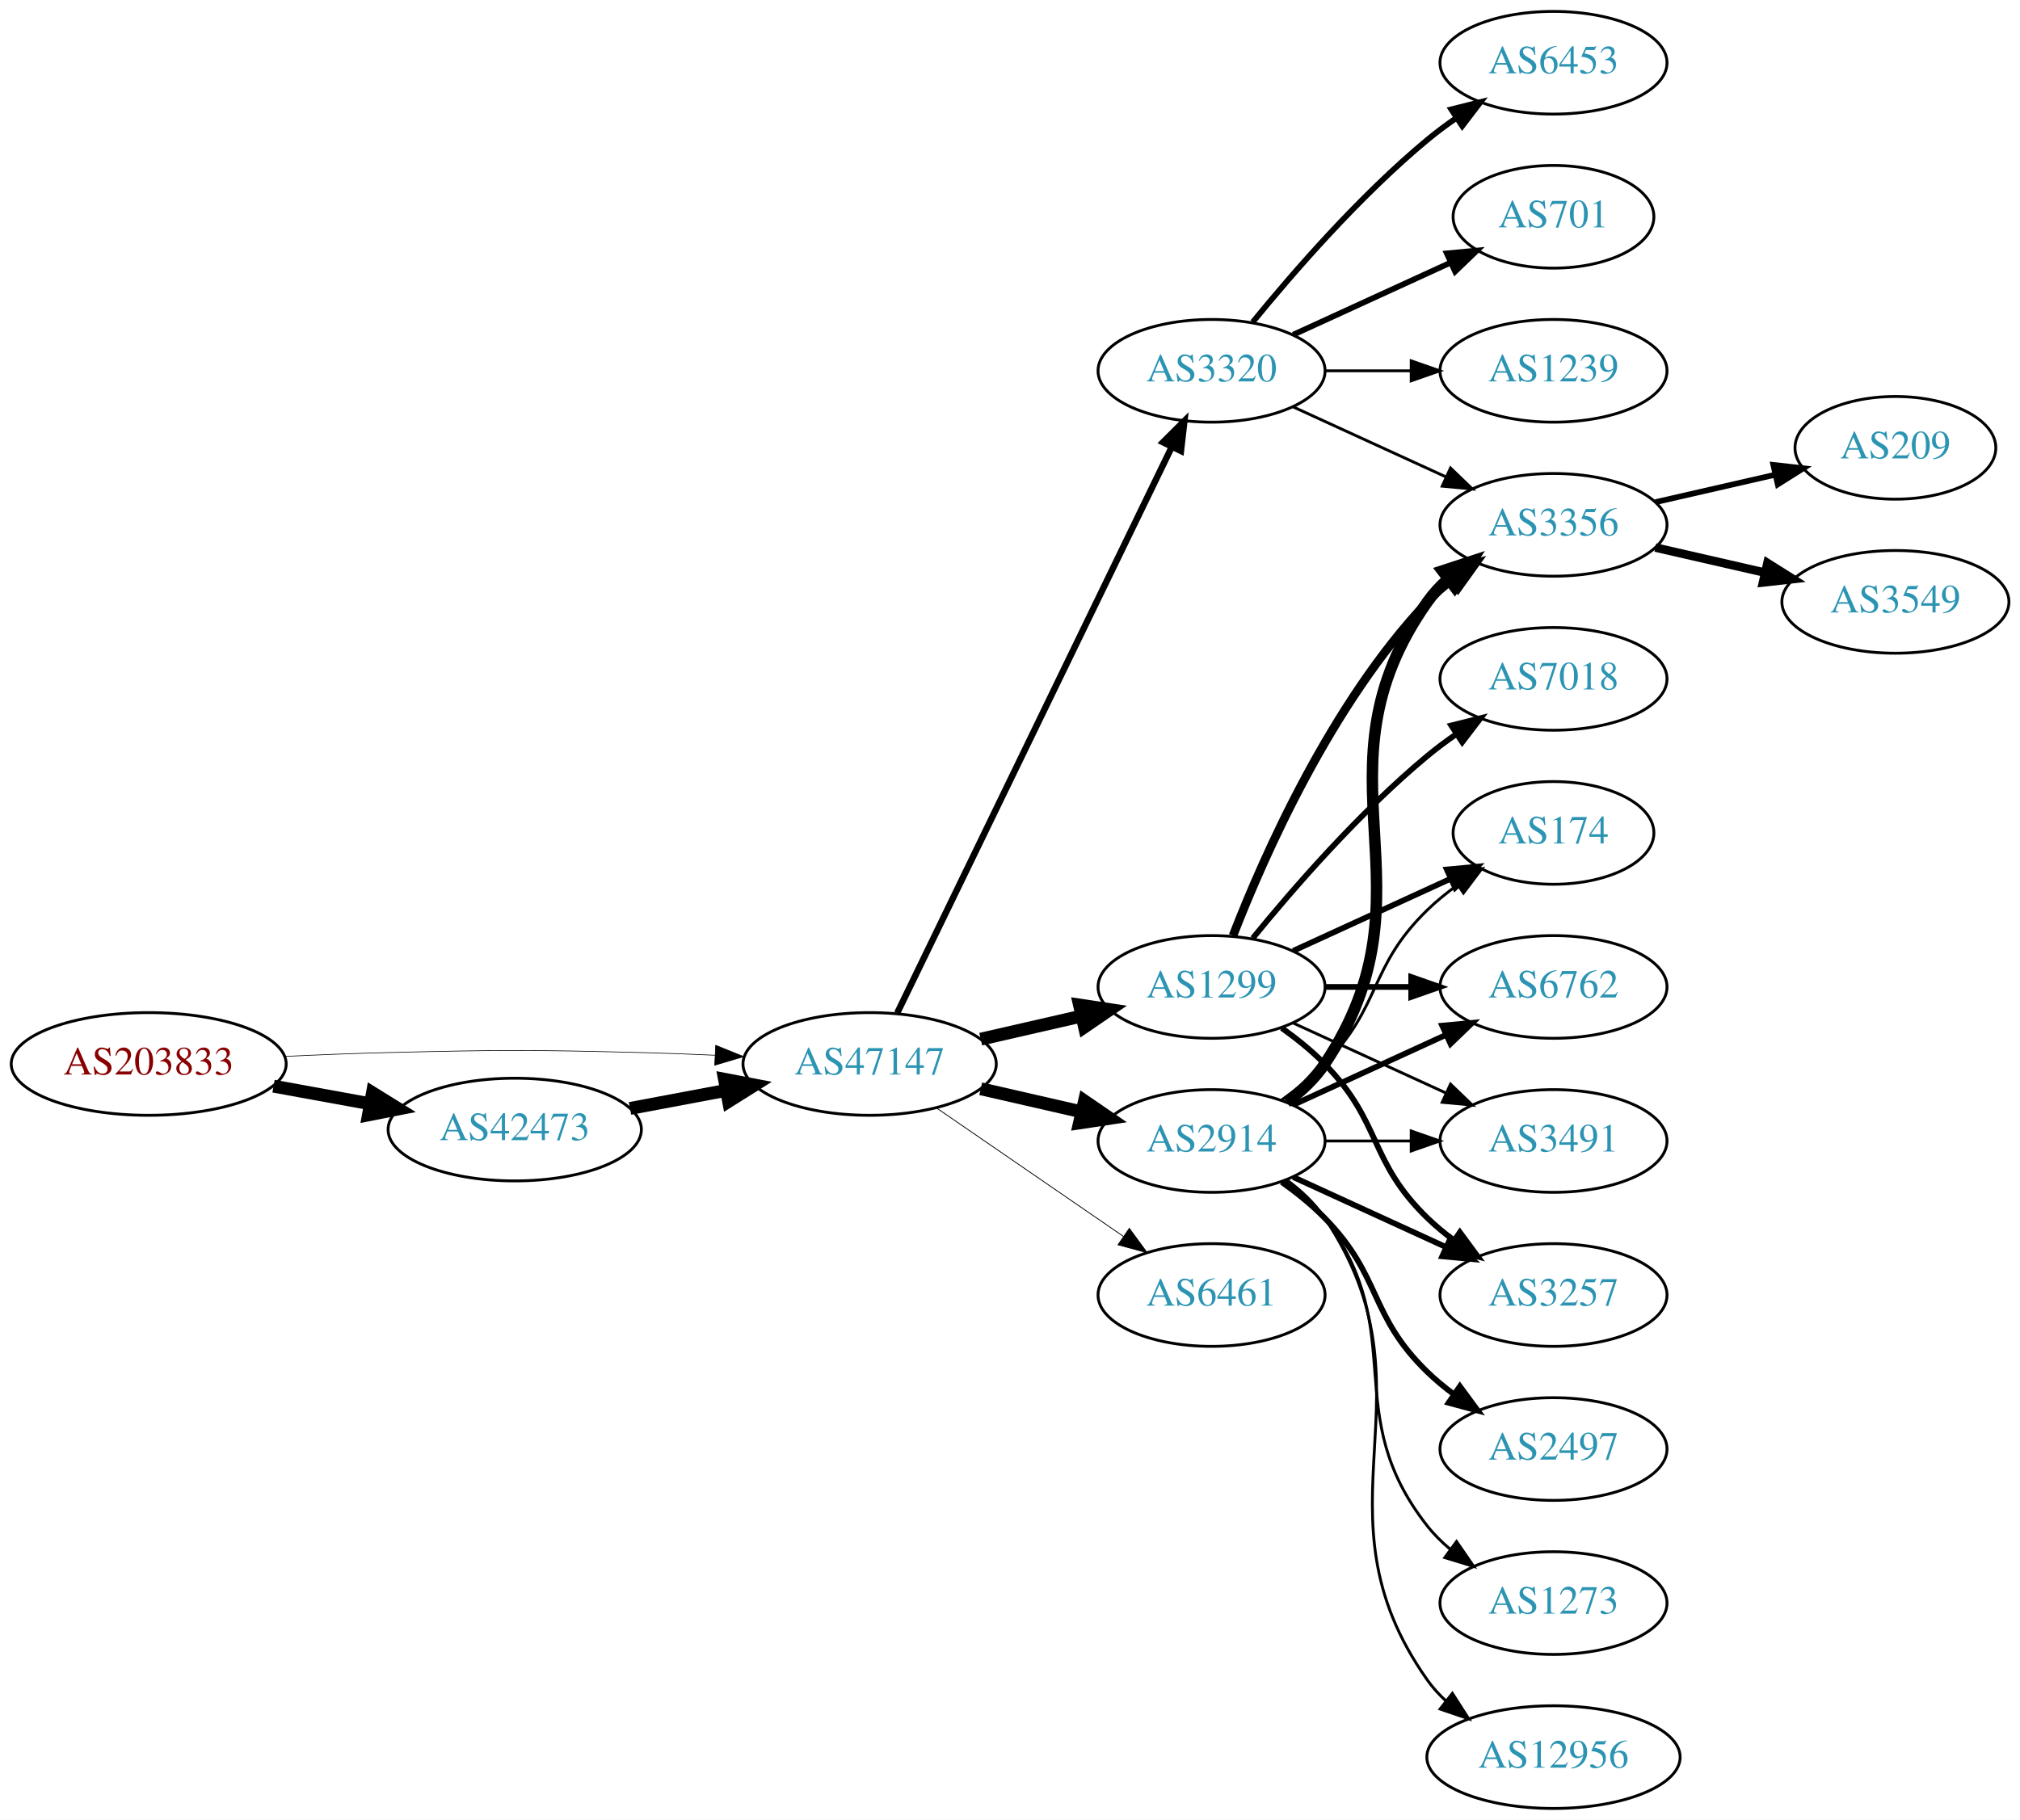
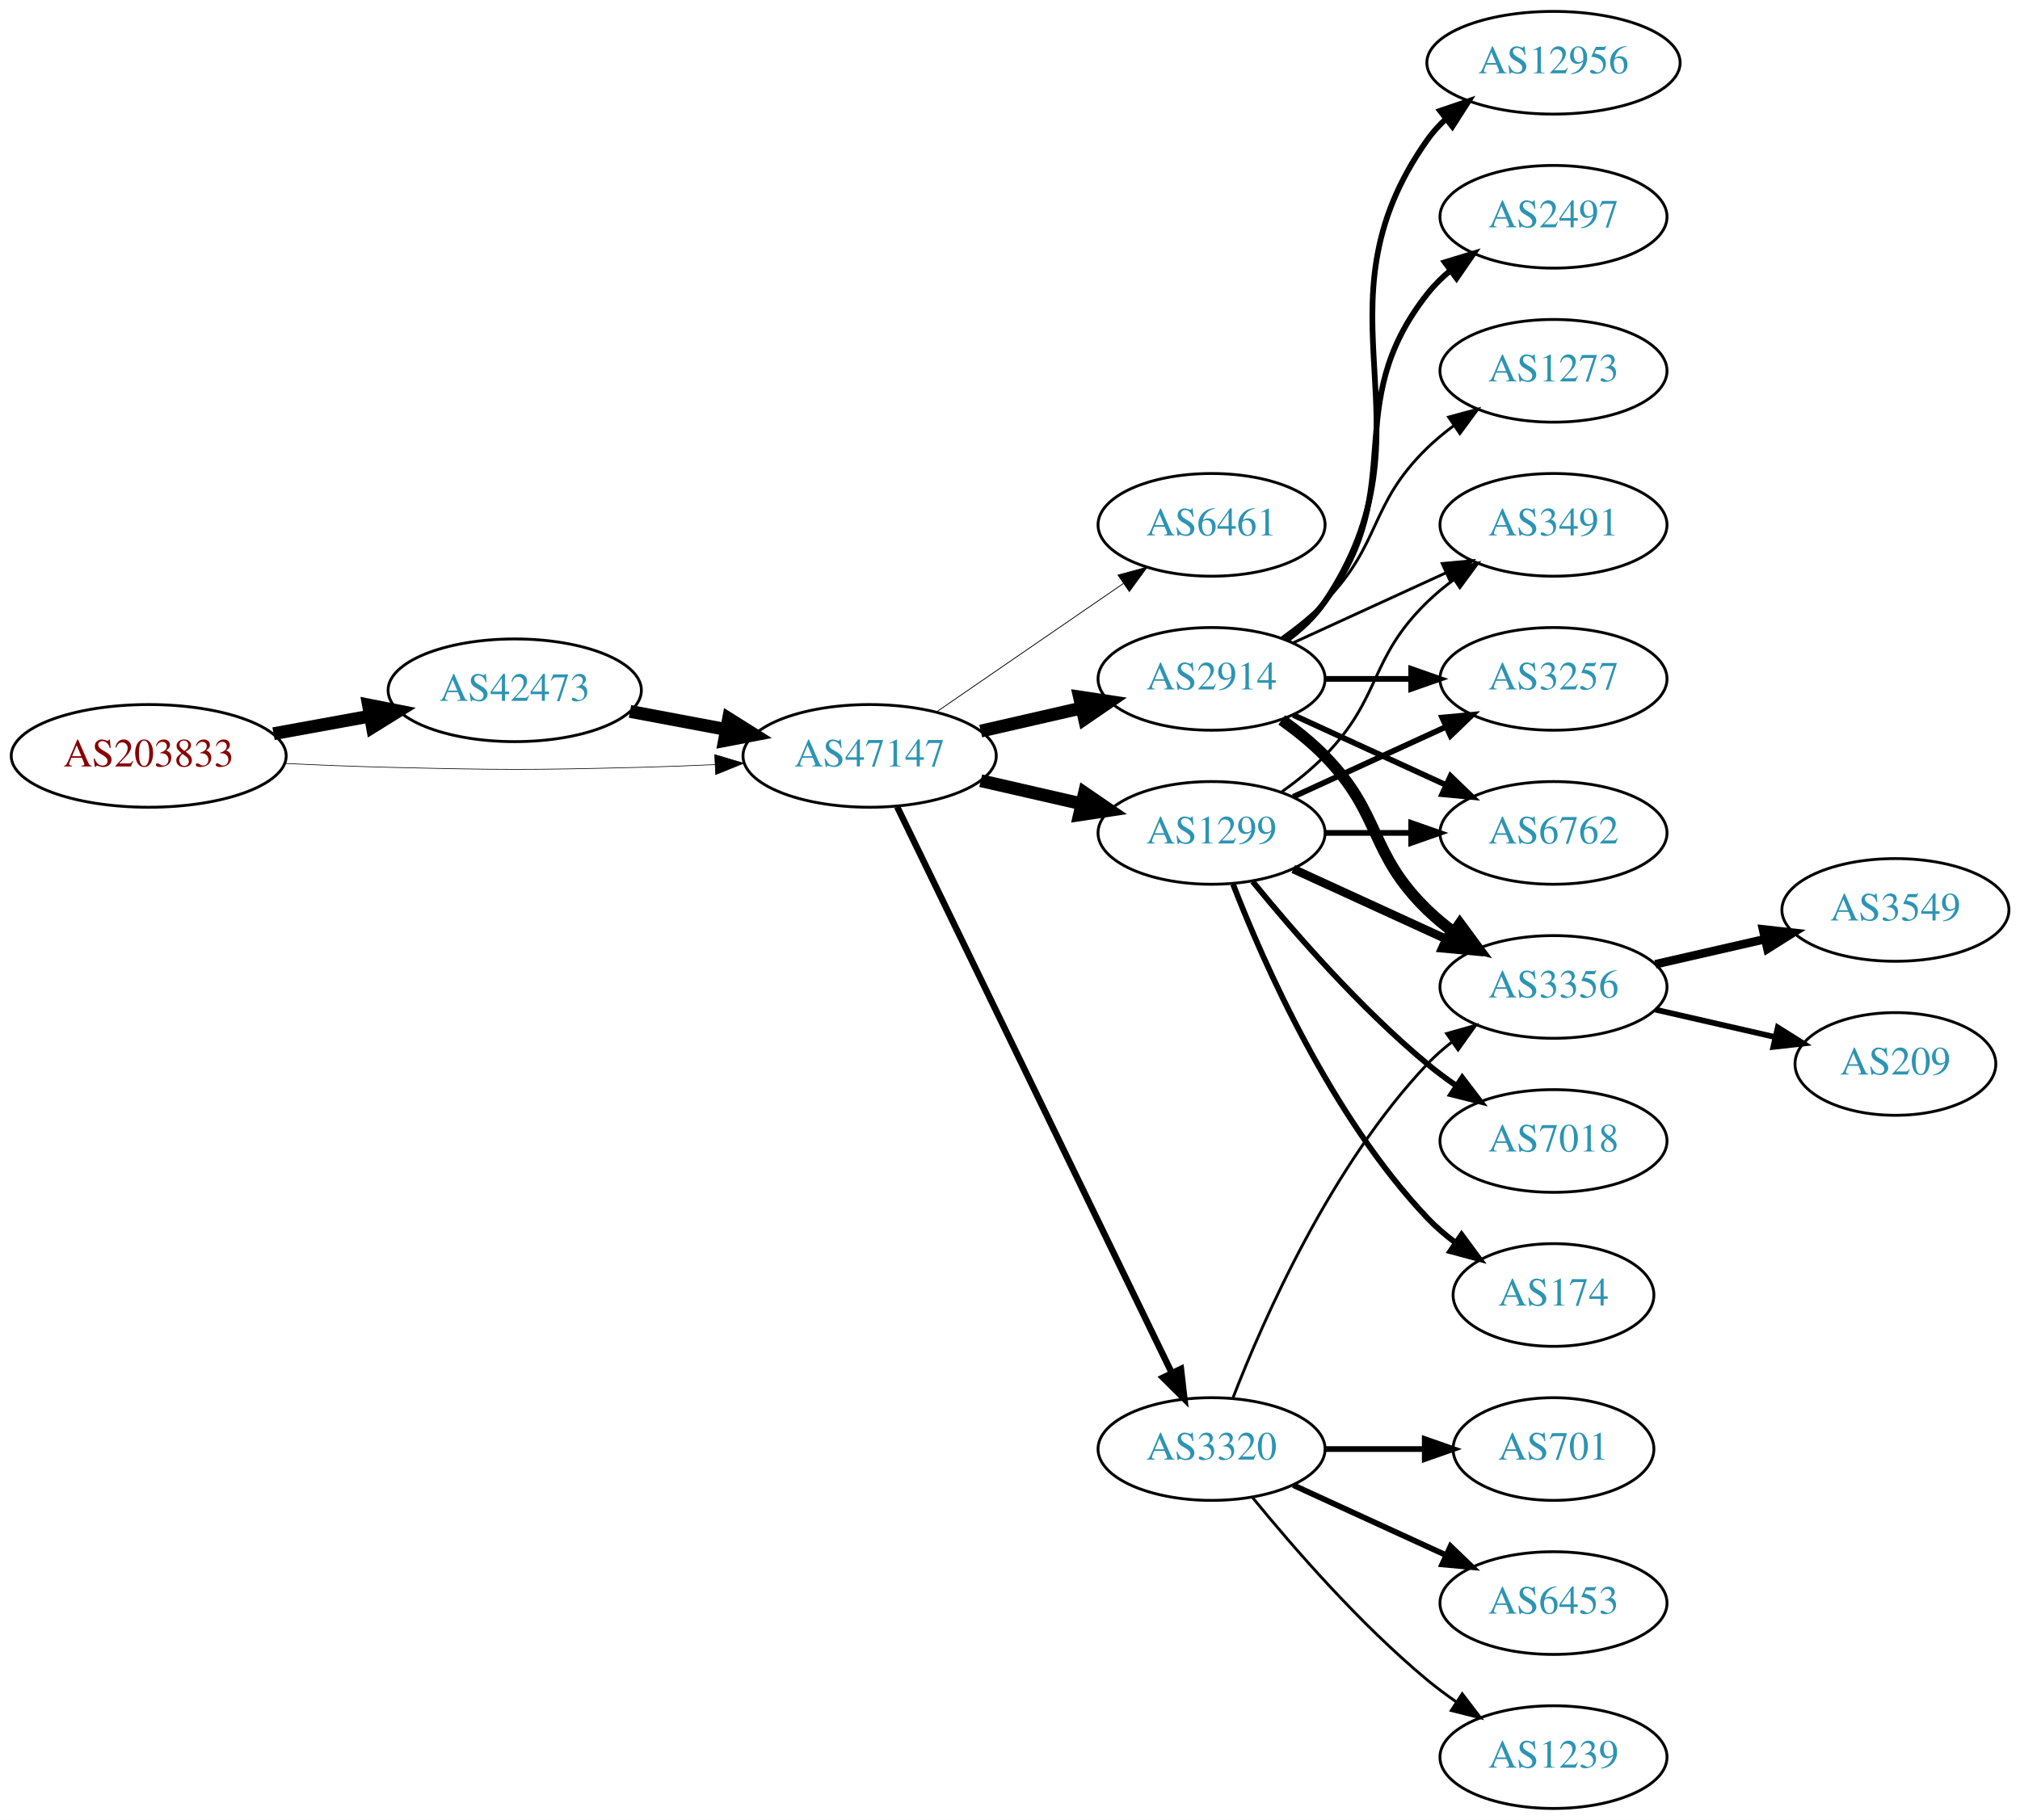
<svg xmlns="http://www.w3.org/2000/svg" xmlns:xlink="http://www.w3.org/1999/xlink" width="708pt" height="638pt" viewBox="0.00 0.00 707.95 638.00">
  <g id="graph0" class="graph" transform="scale(1 1) rotate(0) translate(4 634)">
    <polygon fill="white" stroke="none" points="-4,4 -4,-634 703.954,-634 703.954,4 -4,4" />
    <g id="node1" class="node">
      <g id="a_node1">
        <a xlink:href="/asn/203833" xlink:title="AS203833 ~ Austria [AT]">
-           <ellipse fill="#ffffff" stroke="black" cx="48.096" cy="-261" rx="48.192" ry="18" />
-           <text text-anchor="middle" x="48.096" y="-257.3" font-family="Times,serif" font-size="14.00" fill="#880000">AS203833</text>
+           <ellipse fill="#ffffff" stroke="black" cx="48.096" cy="-369" rx="48.192" ry="18" />
+           <text text-anchor="middle" x="48.096" y="-365.3" font-family="Times,serif" font-size="14.00" fill="#880000">AS203833</text>
        </a>
      </g>
    </g>
    <g id="node2" class="node">
      <g id="a_node2">
        <a xlink:href="/asn/42473" xlink:title="AS42473 ~ ANEXIA Internetdienstleistungs GmbH [AT]">
-           <ellipse fill="#ffffff" stroke="black" cx="176.388" cy="-238" rx="44.393" ry="18" />
-           <text text-anchor="middle" x="176.388" y="-234.3" font-family="Times,serif" font-size="14.00" fill="#2c94b3">AS42473</text>
+           <ellipse fill="#ffffff" stroke="black" cx="176.388" cy="-392" rx="44.393" ry="18" />
+           <text text-anchor="middle" x="176.388" y="-388.3" font-family="Times,serif" font-size="14.00" fill="#2c94b3">AS42473</text>
        </a>
      </g>
    </g>
    <g id="edge1" class="edge">
-       <path fill="none" stroke="black" stroke-width="4.5" d="M91.852,-253.213C102.7,-251.238 114.448,-249.098 125.611,-247.065" />
-       <polygon fill="black" stroke="black" stroke-width="4.5" points="126.523,-250.901 135.656,-245.236 125.112,-243.154 126.523,-250.901" />
+       <path fill="none" stroke="black" stroke-width="4.5" d="M91.852,-376.787C102.7,-378.762 114.448,-380.902 125.611,-382.935" />
+       <polygon fill="black" stroke="black" stroke-width="4.5" points="125.112,-386.846 135.656,-384.764 126.523,-379.099 125.112,-386.846" />
    </g>
    <g id="node3" class="node">
      <g id="a_node3">
        <a xlink:href="/asn/47147" xlink:title="AS47147 ~ ANEXIA Internetdienstleistungs GmbH [AT]">
-           <ellipse fill="#ffffff" stroke="black" cx="300.78" cy="-261" rx="44.393" ry="18" />
-           <text text-anchor="middle" x="300.78" y="-257.3" font-family="Times,serif" font-size="14.00" fill="#2c94b3">AS47147</text>
+           <ellipse fill="#ffffff" stroke="black" cx="300.78" cy="-369" rx="44.393" ry="18" />
+           <text text-anchor="middle" x="300.78" y="-365.3" font-family="Times,serif" font-size="14.00" fill="#2c94b3">AS47147</text>
        </a>
      </g>
    </g>
    <g id="edge2" class="edge">
-       <path fill="none" stroke="black" stroke-width="0.231" d="M96.103,-263.658C107.883,-264.215 120.496,-264.719 132.191,-265 171.466,-265.945 181.311,-265.991 220.584,-265 228.992,-264.788 237.897,-264.449 246.583,-264.056" />
-       <polygon fill="black" stroke="black" stroke-width="0.231" points="246.816,-267.549 256.637,-263.575 246.481,-260.557 246.816,-267.549" />
+       <path fill="none" stroke="black" stroke-width="0.231" d="M96.103,-366.342C107.883,-365.785 120.496,-365.281 132.191,-365 171.466,-364.055 181.311,-364.009 220.584,-365 228.992,-365.212 237.897,-365.551 246.583,-365.944" />
+       <polygon fill="black" stroke="black" stroke-width="0.231" points="246.481,-369.443 256.637,-366.425 246.816,-362.451 246.481,-369.443" />
    </g>
    <g id="edge3" class="edge">
-       <path fill="none" stroke="black" stroke-width="4.5" d="M216.787,-245.404C227.487,-247.415 239.211,-249.618 250.388,-251.718" />
-       <polygon fill="black" stroke="black" stroke-width="4.5" points="249.899,-255.633 260.454,-253.61 251.353,-247.893 249.899,-255.633" />
+       <path fill="none" stroke="black" stroke-width="4.5" d="M216.787,-384.596C227.487,-382.585 239.211,-380.382 250.388,-378.282" />
+       <polygon fill="black" stroke="black" stroke-width="4.5" points="251.353,-382.107 260.454,-376.39 249.899,-374.367 251.353,-382.107" />
    </g>
    <g id="node4" class="node">
      <g id="a_node4">
-         <a xlink:href="/asn/2914" xlink:title="AS2914 ~ NTT America, Inc. [US]">
-           <ellipse fill="#ffffff" stroke="black" cx="420.622" cy="-234" rx="39.794" ry="18" />
-           <text text-anchor="middle" x="420.622" y="-230.3" font-family="Times,serif" font-size="14.00" fill="#2c94b3">AS2914</text>
+         <a xlink:href="/asn/6461" xlink:title="AS6461 ~ Zayo Bandwidth [US]">
+           <ellipse fill="#ffffff" stroke="black" cx="420.622" cy="-450" rx="39.794" ry="18" />
+           <text text-anchor="middle" x="420.622" y="-446.3" font-family="Times,serif" font-size="14.00" fill="#2c94b3">AS6461</text>
        </a>
      </g>
    </g>
    <g id="edge4" class="edge">
-       <path fill="none" stroke="black" stroke-width="4.5" d="M339.714,-252.308C350.955,-249.733 363.368,-246.889 374.991,-244.226" />
-       <polygon fill="black" stroke="black" stroke-width="4.5" points="376.085,-248.015 384.953,-241.943 374.326,-240.339 376.085,-248.015" />
+       <path fill="none" stroke="black" stroke-width="0.281" d="M324.222,-384.426C342.804,-397.198 369.365,-415.455 389.744,-429.463" />
+       <polygon fill="black" stroke="black" stroke-width="0.281" points="387.835,-432.398 398.058,-435.178 391.8,-426.629 387.835,-432.398" />
    </g>
    <g id="node5" class="node">
      <g id="a_node5">
-         <a xlink:href="/asn/3320" xlink:title="AS3320 ~ DTAG [DE]">
-           <ellipse fill="#ffffff" stroke="black" cx="420.622" cy="-504" rx="39.794" ry="18" />
-           <text text-anchor="middle" x="420.622" y="-500.3" font-family="Times,serif" font-size="14.00" fill="#2c94b3">AS3320</text>
+         <a xlink:href="/asn/2914" xlink:title="AS2914 ~ NTT America, Inc. [US]">
+           <ellipse fill="#ffffff" stroke="black" cx="420.622" cy="-396" rx="39.794" ry="18" />
+           <text text-anchor="middle" x="420.622" y="-392.3" font-family="Times,serif" font-size="14.00" fill="#2c94b3">AS2914</text>
        </a>
      </g>
    </g>
    <g id="edge5" class="edge">
-       <path fill="none" stroke="black" stroke-width="2.25" d="M310.445,-278.868C330.925,-321.101 382.413,-427.272 406.639,-477.227" />
-       <polygon fill="black" stroke="black" stroke-width="2.25" points="403.59,-478.963 411.103,-486.433 409.889,-475.908 403.59,-478.963" />
+       <path fill="none" stroke="black" stroke-width="4.5" d="M339.714,-377.692C350.955,-380.267 363.368,-383.111 374.991,-385.774" />
+       <polygon fill="black" stroke="black" stroke-width="4.5" points="374.326,-389.661 384.953,-388.057 376.085,-381.985 374.326,-389.661" />
    </g>
    <g id="node6" class="node">
      <g id="a_node6">
-         <a xlink:href="/asn/6461" xlink:title="AS6461 ~ Zayo Bandwidth [US]">
-           <ellipse fill="#ffffff" stroke="black" cx="420.622" cy="-180" rx="39.794" ry="18" />
-           <text text-anchor="middle" x="420.622" y="-176.3" font-family="Times,serif" font-size="14.00" fill="#2c94b3">AS6461</text>
+         <a xlink:href="/asn/3320" xlink:title="AS3320 ~ DTAG [DE]">
+           <ellipse fill="#ffffff" stroke="black" cx="420.622" cy="-126" rx="39.794" ry="18" />
+           <text text-anchor="middle" x="420.622" y="-122.3" font-family="Times,serif" font-size="14.00" fill="#2c94b3">AS3320</text>
        </a>
      </g>
    </g>
    <g id="edge6" class="edge">
-       <path fill="none" stroke="black" stroke-width="0.281" d="M324.222,-245.574C342.804,-232.802 369.365,-214.545 389.744,-200.537" />
-       <polygon fill="black" stroke="black" stroke-width="0.281" points="391.8,-203.371 398.058,-194.822 387.835,-197.602 391.8,-203.371" />
+       <path fill="none" stroke="black" stroke-width="2.25" d="M310.445,-351.132C330.925,-308.899 382.413,-202.728 406.639,-152.773" />
+       <polygon fill="black" stroke="black" stroke-width="2.25" points="409.889,-154.092 411.103,-143.567 403.59,-151.037 409.889,-154.092" />
    </g>
    <g id="node7" class="node">
      <g id="a_node7">
        <a xlink:href="/asn/1299" xlink:title="AS1299 ~ Telia Carrier [EU]">
-           <ellipse fill="#ffffff" stroke="black" cx="420.622" cy="-288" rx="39.794" ry="18" />
-           <text text-anchor="middle" x="420.622" y="-284.3" font-family="Times,serif" font-size="14.00" fill="#2c94b3">AS1299</text>
+           <ellipse fill="#ffffff" stroke="black" cx="420.622" cy="-342" rx="39.794" ry="18" />
+           <text text-anchor="middle" x="420.622" y="-338.3" font-family="Times,serif" font-size="14.00" fill="#2c94b3">AS1299</text>
        </a>
      </g>
    </g>
    <g id="edge7" class="edge">
-       <path fill="none" stroke="black" stroke-width="4.5" d="M339.714,-269.692C350.955,-272.267 363.368,-275.111 374.991,-277.774" />
-       <polygon fill="black" stroke="black" stroke-width="4.5" points="374.326,-281.661 384.953,-280.057 376.085,-273.985 374.326,-281.661" />
+       <path fill="none" stroke="black" stroke-width="4.5" d="M339.714,-360.308C350.955,-357.733 363.368,-354.889 374.991,-352.226" />
+       <polygon fill="black" stroke="black" stroke-width="4.5" points="376.085,-356.015 384.953,-349.943 374.326,-348.339 376.085,-356.015" />
+     </g>
+     <g id="node8" class="node">
+       <g id="a_node8">
+         <a xlink:href="/asn/3356" xlink:title="AS3356 ~ Level 3 Parent, LLC [US]">
+           <ellipse fill="#ffffff" stroke="black" cx="540.465" cy="-288" rx="39.794" ry="18" />
+           <text text-anchor="middle" x="540.465" y="-284.3" font-family="Times,serif" font-size="14.00" fill="#2c94b3">AS3356</text>
+         </a>
+       </g>
+     </g>
+     <g id="edge8" class="edge">
+       <path fill="none" stroke="black" stroke-width="4" d="M445.216,-381.611C450.472,-377.852 455.804,-373.563 460.269,-369 480.441,-348.383 475.575,-335.094 496.269,-315 499.114,-312.237 502.288,-309.614 505.588,-307.166" />
+       <polygon fill="black" stroke="black" stroke-width="4" points="507.653,-309.994 513.936,-301.462 503.704,-304.214 507.653,-309.994" />
+     </g>
+     <g id="node9" class="node">
+       <g id="a_node9">
+         <a xlink:href="/asn/3491" xlink:title="AS3491 ~ PCCW Global, Inc. [US]">
+           <ellipse fill="#ffffff" stroke="black" cx="540.465" cy="-450" rx="39.794" ry="18" />
+           <text text-anchor="middle" x="540.465" y="-446.3" font-family="Times,serif" font-size="14.00" fill="#2c94b3">AS3491</text>
+         </a>
+       </g>
+     </g>
+     <g id="edge9" class="edge">
+       <path fill="none" stroke="black" d="M449.251,-408.661C465.208,-415.973 485.479,-425.261 502.761,-433.181" />
+       <polygon fill="black" stroke="black" points="501.46,-436.435 512.009,-437.419 504.376,-430.071 501.46,-436.435" />
+     </g>
+     <g id="node10" class="node">
+       <g id="a_node10">
+         <a xlink:href="/asn/3257" xlink:title="AS3257 ~ GTT [DE]">
+           <ellipse fill="#ffffff" stroke="black" cx="540.465" cy="-396" rx="39.794" ry="18" />
+           <text text-anchor="middle" x="540.465" y="-392.3" font-family="Times,serif" font-size="14.00" fill="#2c94b3">AS3257</text>
+         </a>
+       </g>
+     </g>
+     <g id="edge10" class="edge">
+       <path fill="none" stroke="black" stroke-width="2" d="M460.535,-396C470.088,-396 480.438,-396 490.401,-396" />
+       <polygon fill="black" stroke="black" stroke-width="2" points="490.593,-399.5 500.593,-396 490.593,-392.5 490.593,-399.5" />
    </g>
    <g id="node11" class="node">
      <g id="a_node11">
-         <a xlink:href="/asn/3356" xlink:title="AS3356 ~ Level 3 Parent, LLC [US]">
-           <ellipse fill="#ffffff" stroke="black" cx="540.465" cy="-450" rx="39.794" ry="18" />
-           <text text-anchor="middle" x="540.465" y="-446.3" font-family="Times,serif" font-size="14.00" fill="#2c94b3">AS3356</text>
-         </a>
-       </g>
-     </g>
-     <g id="edge13" class="edge">
-       <path fill="none" stroke="black" stroke-width="4" d="M446.941,-247.607C451.997,-251.351 456.809,-255.831 460.269,-261 501.293,-322.294 453.69,-362.775 496.269,-423 498.26,-425.816 500.647,-428.401 503.263,-430.76" />
-       <polygon fill="black" stroke="black" stroke-width="4" points="501.562,-433.865 511.631,-437.162 505.815,-428.306 501.562,-433.865" />
+         <a xlink:href="/asn/6762" xlink:title="AS6762 ~ TELECOM ITALIA SPARKLE S.p.A. [IT]">
+           <ellipse fill="#ffffff" stroke="black" cx="540.465" cy="-342" rx="39.794" ry="18" />
+           <text text-anchor="middle" x="540.465" y="-338.3" font-family="Times,serif" font-size="14.00" fill="#2c94b3">AS6762</text>
+         </a>
+       </g>
+     </g>
+     <g id="edge11" class="edge">
+       <path fill="none" stroke="black" stroke-width="2" d="M449.251,-383.339C465.208,-376.027 485.479,-366.739 502.761,-358.819" />
+       <polygon fill="black" stroke="black" stroke-width="2" points="504.376,-361.929 512.009,-354.581 501.46,-355.565 504.376,-361.929" />
    </g>
    <g id="node12" class="node">
      <g id="a_node12">
-         <a xlink:href="/asn/2497" xlink:title="AS2497 ~ Internet Initiative Japan Inc. [JP]">
-           <ellipse fill="#ffffff" stroke="black" cx="540.465" cy="-126" rx="39.794" ry="18" />
-           <text text-anchor="middle" x="540.465" y="-122.3" font-family="Times,serif" font-size="14.00" fill="#2c94b3">AS2497</text>
+         <a xlink:href="/asn/12956" xlink:title="AS12956 ~ TELXIUS [ES]">
+           <ellipse fill="#ffffff" stroke="black" cx="540.465" cy="-612" rx="44.393" ry="18" />
+           <text text-anchor="middle" x="540.465" y="-608.3" font-family="Times,serif" font-size="14.00" fill="#2c94b3">AS12956</text>
        </a>
      </g>
    </g>
    <g id="edge12" class="edge">
-       <path fill="none" stroke="black" stroke-width="2" d="M445.216,-219.611C450.472,-215.852 455.804,-211.563 460.269,-207 480.441,-186.383 475.575,-173.094 496.269,-153 499.114,-150.237 502.288,-147.614 505.588,-145.166" />
-       <polygon fill="black" stroke="black" stroke-width="2" points="507.653,-147.994 513.936,-139.462 503.704,-142.214 507.653,-147.994" />
+       <path fill="none" stroke="black" stroke-width="2" d="M446.941,-409.607C451.997,-413.351 456.809,-417.831 460.269,-423 501.293,-484.294 453.69,-524.775 496.269,-585 498.158,-587.672 500.403,-590.135 502.862,-592.395" />
+       <polygon fill="black" stroke="black" stroke-width="2" points="500.709,-595.154 510.739,-598.567 505.026,-589.644 500.709,-595.154" />
    </g>
    <g id="node13" class="node">
      <g id="a_node13">
-         <a xlink:href="/asn/3491" xlink:title="AS3491 ~ PCCW Global, Inc. [US]">
-           <ellipse fill="#ffffff" stroke="black" cx="540.465" cy="-234" rx="39.794" ry="18" />
-           <text text-anchor="middle" x="540.465" y="-230.3" font-family="Times,serif" font-size="14.00" fill="#2c94b3">AS3491</text>
-         </a>
-       </g>
-     </g>
-     <g id="edge14" class="edge">
-       <path fill="none" stroke="black" d="M460.535,-234C470.088,-234 480.438,-234 490.401,-234" />
-       <polygon fill="black" stroke="black" points="490.593,-237.5 500.593,-234 490.593,-230.5 490.593,-237.5" />
+         <a xlink:href="/asn/2497" xlink:title="AS2497 ~ Internet Initiative Japan Inc. [JP]">
+           <ellipse fill="#ffffff" stroke="black" cx="540.465" cy="-558" rx="39.794" ry="18" />
+           <text text-anchor="middle" x="540.465" y="-554.3" font-family="Times,serif" font-size="14.00" fill="#2c94b3">AS2497</text>
+         </a>
+       </g>
+     </g>
+     <g id="edge13" class="edge">
+       <path fill="none" stroke="black" stroke-width="2" d="M446.553,-409.882C451.629,-413.611 456.547,-418.016 460.269,-423 490.54,-463.542 464.97,-491.246 496.269,-531 498.594,-533.953 501.337,-536.67 504.296,-539.147" />
+       <polygon fill="black" stroke="black" stroke-width="2" points="502.356,-542.064 512.493,-545.145 506.489,-536.415 502.356,-542.064" />
    </g>
    <g id="node14" class="node">
      <g id="a_node14">
-         <a xlink:href="/asn/3257" xlink:title="AS3257 ~ GTT [DE]">
-           <ellipse fill="#ffffff" stroke="black" cx="540.465" cy="-180" rx="39.794" ry="18" />
-           <text text-anchor="middle" x="540.465" y="-176.3" font-family="Times,serif" font-size="14.00" fill="#2c94b3">AS3257</text>
-         </a>
-       </g>
-     </g>
-     <g id="edge15" class="edge">
-       <path fill="none" stroke="black" stroke-width="2" d="M449.251,-221.339C465.208,-214.027 485.479,-204.739 502.761,-196.819" />
-       <polygon fill="black" stroke="black" stroke-width="2" points="504.376,-199.929 512.009,-192.581 501.46,-193.565 504.376,-199.929" />
+         <a xlink:href="/asn/1273" xlink:title="AS1273 ~ Vodafone Group PLC [EU]">
+           <ellipse fill="#ffffff" stroke="black" cx="540.465" cy="-504" rx="39.794" ry="18" />
+           <text text-anchor="middle" x="540.465" y="-500.3" font-family="Times,serif" font-size="14.00" fill="#2c94b3">AS1273</text>
+         </a>
+       </g>
+     </g>
+     <g id="edge14" class="edge">
+       <path fill="none" stroke="black" d="M445.216,-410.389C450.472,-414.148 455.804,-418.437 460.269,-423 480.441,-443.617 475.575,-456.906 496.269,-477 499.114,-479.763 502.288,-482.386 505.588,-484.834" />
+       <polygon fill="black" stroke="black" points="503.704,-487.786 513.936,-490.538 507.653,-482.006 503.704,-487.786" />
+     </g>
+     <g id="edge26" class="edge">
+       <path fill="none" stroke="black" d="M428.145,-143.994C438.896,-171.728 462.553,-225.429 496.269,-261 498.854,-263.728 501.772,-266.294 504.84,-268.677" />
+       <polygon fill="black" stroke="black" points="502.994,-271.658 513.189,-274.543 507.019,-265.93 502.994,-271.658" />
+     </g>
+     <g id="node19" class="node">
+       <g id="a_node19">
+         <a xlink:href="/asn/701" xlink:title="AS701 ~ UUNET [US]">
+           <ellipse fill="#ffffff" stroke="black" cx="540.465" cy="-126" rx="35.194" ry="18" />
+           <text text-anchor="middle" x="540.465" y="-122.3" font-family="Times,serif" font-size="14.00" fill="#2c94b3">AS701</text>
+         </a>
+       </g>
+     </g>
+     <g id="edge23" class="edge">
+       <path fill="none" stroke="black" stroke-width="2" d="M460.535,-126C471.622,-126 483.781,-126 495.164,-126" />
+       <polygon fill="black" stroke="black" stroke-width="2" points="495.345,-129.5 505.345,-126 495.345,-122.5 495.345,-129.5" />
+     </g>
+     <g id="node20" class="node">
+       <g id="a_node20">
+         <a xlink:href="/asn/6453" xlink:title="AS6453 ~ TATA COMMUNICATIONS (AMERICA) INC [US]">
+           <ellipse fill="#ffffff" stroke="black" cx="540.465" cy="-72" rx="39.794" ry="18" />
+           <text text-anchor="middle" x="540.465" y="-68.3" font-family="Times,serif" font-size="14.00" fill="#2c94b3">AS6453</text>
+         </a>
+       </g>
+     </g>
+     <g id="edge24" class="edge">
+       <path fill="none" stroke="black" stroke-width="2" d="M449.251,-113.339C465.208,-106.027 485.479,-96.739 502.761,-88.819" />
+       <polygon fill="black" stroke="black" stroke-width="2" points="504.376,-91.929 512.009,-84.581 501.46,-85.565 504.376,-91.929" />
+     </g>
+     <g id="node21" class="node">
+       <g id="a_node21">
+         <a xlink:href="/asn/1239" xlink:title="AS1239 ~ Sprint [US]">
+           <ellipse fill="#ffffff" stroke="black" cx="540.465" cy="-18" rx="39.794" ry="18" />
+           <text text-anchor="middle" x="540.465" y="-14.3" font-family="Times,serif" font-size="14.00" fill="#2c94b3">AS1239</text>
+         </a>
+       </g>
+     </g>
+     <g id="edge25" class="edge">
+       <path fill="none" stroke="black" d="M435.041,-108.935C449.156,-91.625 472.571,-64.655 496.269,-45 499.485,-42.332 502.986,-39.73 506.556,-37.259" />
+       <polygon fill="black" stroke="black" points="508.48,-40.183 514.912,-31.764 504.634,-34.334 508.48,-40.183" />
+     </g>
+     <g id="edge17" class="edge">
+       <path fill="none" stroke="black" stroke-width="3" d="M449.251,-329.339C465.208,-322.027 485.479,-312.739 502.761,-304.819" />
+       <polygon fill="black" stroke="black" stroke-width="3" points="504.376,-307.929 512.009,-300.581 501.46,-301.565 504.376,-307.929" />
+     </g>
+     <g id="edge22" class="edge">
+       <path fill="none" stroke="black" d="M445.216,-356.389C450.472,-360.148 455.804,-364.437 460.269,-369 480.441,-389.617 475.575,-402.906 496.269,-423 499.114,-425.763 502.288,-428.386 505.588,-430.834" />
+       <polygon fill="black" stroke="black" points="503.704,-433.786 513.936,-436.538 507.653,-428.006 503.704,-433.786" />
+     </g>
+     <g id="edge19" class="edge">
+       <path fill="none" stroke="black" stroke-width="2" d="M449.251,-354.661C465.208,-361.973 485.479,-371.261 502.761,-379.181" />
+       <polygon fill="black" stroke="black" stroke-width="2" points="501.46,-382.435 512.009,-383.419 504.376,-376.071 501.46,-382.435" />
+     </g>
+     <g id="edge20" class="edge">
+       <path fill="none" stroke="black" stroke-width="2" d="M460.535,-342C470.088,-342 480.438,-342 490.401,-342" />
+       <polygon fill="black" stroke="black" stroke-width="2" points="490.593,-345.5 500.593,-342 490.593,-338.5 490.593,-345.5" />
+     </g>
+     <g id="node17" class="node">
+       <g id="a_node17">
+         <a xlink:href="/asn/7018" xlink:title="AS7018 ~ AT&amp;T Services, Inc. [US]">
+           <ellipse fill="#ffffff" stroke="black" cx="540.465" cy="-234" rx="39.794" ry="18" />
+           <text text-anchor="middle" x="540.465" y="-230.3" font-family="Times,serif" font-size="14.00" fill="#2c94b3">AS7018</text>
+         </a>
+       </g>
+     </g>
+     <g id="edge18" class="edge">
+       <path fill="none" stroke="black" stroke-width="2" d="M435.041,-324.935C449.156,-307.625 472.571,-280.655 496.269,-261 499.485,-258.332 502.986,-255.73 506.556,-253.259" />
+       <polygon fill="black" stroke="black" stroke-width="2" points="508.48,-256.183 514.912,-247.764 504.634,-250.334 508.48,-256.183" />
+     </g>
+     <g id="node18" class="node">
+       <g id="a_node18">
+         <a xlink:href="/asn/174" xlink:title="AS174 ~ Cogent Communications [US]">
+           <ellipse fill="#ffffff" stroke="black" cx="540.465" cy="-180" rx="35.194" ry="18" />
+           <text text-anchor="middle" x="540.465" y="-176.3" font-family="Times,serif" font-size="14.00" fill="#2c94b3">AS174</text>
+         </a>
+       </g>
+     </g>
+     <g id="edge21" class="edge">
+       <path fill="none" stroke="black" stroke-width="2" d="M428.145,-324.006C438.896,-296.272 462.553,-242.571 496.269,-207 499.212,-203.895 502.585,-200.999 506.121,-198.345" />
+       <polygon fill="black" stroke="black" stroke-width="2" points="508.25,-201.129 514.54,-192.603 504.306,-195.346 508.25,-201.129" />
    </g>
    <g id="node15" class="node">
      <g id="a_node15">
-         <a xlink:href="/asn/174" xlink:title="AS174 ~ Cogent Communications [US]">
-           <ellipse fill="#ffffff" stroke="black" cx="540.465" cy="-342" rx="35.194" ry="18" />
-           <text text-anchor="middle" x="540.465" y="-338.3" font-family="Times,serif" font-size="14.00" fill="#2c94b3">AS174</text>
-         </a>
-       </g>
-     </g>
-     <g id="edge16" class="edge">
-       <path fill="none" stroke="black" d="M445.216,-248.389C450.472,-252.148 455.804,-256.437 460.269,-261 480.441,-281.617 475.575,-294.906 496.269,-315 499.497,-318.134 503.147,-321.089 506.926,-323.812" />
-       <polygon fill="black" stroke="black" points="505.023,-326.75 515.286,-329.383 508.905,-320.925 505.023,-326.75" />
+         <a xlink:href="/asn/3549" xlink:title="AS3549 ~ Level 3 Parent, LLC [US]">
+           <ellipse fill="#ffffff" stroke="black" cx="660.307" cy="-315" rx="39.794" ry="18" />
+           <text text-anchor="middle" x="660.307" y="-311.3" font-family="Times,serif" font-size="14.00" fill="#2c94b3">AS3549</text>
+         </a>
+       </g>
+     </g>
+     <g id="edge15" class="edge">
+       <path fill="none" stroke="black" stroke-width="3" d="M576.184,-295.955C588.184,-298.704 601.805,-301.825 614.498,-304.733" />
+       <polygon fill="black" stroke="black" stroke-width="3" points="613.9,-308.187 624.429,-307.009 615.463,-301.364 613.9,-308.187" />
    </g>
    <g id="node16" class="node">
      <g id="a_node16">
-         <a xlink:href="/asn/6762" xlink:title="AS6762 ~ TELECOM ITALIA SPARKLE S.p.A. [IT]">
-           <ellipse fill="#ffffff" stroke="black" cx="540.465" cy="-288" rx="39.794" ry="18" />
-           <text text-anchor="middle" x="540.465" y="-284.3" font-family="Times,serif" font-size="14.00" fill="#2c94b3">AS6762</text>
-         </a>
-       </g>
-     </g>
-     <g id="edge17" class="edge">
-       <path fill="none" stroke="black" stroke-width="2" d="M449.251,-246.661C465.208,-253.973 485.479,-263.261 502.761,-271.181" />
-       <polygon fill="black" stroke="black" stroke-width="2" points="501.46,-274.435 512.009,-275.419 504.376,-268.071 501.46,-274.435" />
-     </g>
-     <g id="node17" class="node">
-       <g id="a_node17">
-         <a xlink:href="/asn/1273" xlink:title="AS1273 ~ Vodafone Group PLC [EU]">
-           <ellipse fill="#ffffff" stroke="black" cx="540.465" cy="-72" rx="39.794" ry="18" />
-           <text text-anchor="middle" x="540.465" y="-68.3" font-family="Times,serif" font-size="14.00" fill="#2c94b3">AS1273</text>
-         </a>
-       </g>
-     </g>
-     <g id="edge18" class="edge">
-       <path fill="none" stroke="black" d="M446.553,-220.118C451.629,-216.389 456.547,-211.984 460.269,-207 490.54,-166.458 464.97,-138.754 496.269,-99 498.594,-96.047 501.337,-93.33 504.296,-90.853" />
-       <polygon fill="black" stroke="black" points="506.489,-93.585 512.493,-84.855 502.356,-87.936 506.489,-93.585" />
-     </g>
-     <g id="node18" class="node">
-       <g id="a_node18">
-         <a xlink:href="/asn/12956" xlink:title="AS12956 ~ TELXIUS [ES]">
-           <ellipse fill="#ffffff" stroke="black" cx="540.465" cy="-18" rx="44.393" ry="18" />
-           <text text-anchor="middle" x="540.465" y="-14.3" font-family="Times,serif" font-size="14.00" fill="#2c94b3">AS12956</text>
-         </a>
-       </g>
-     </g>
-     <g id="edge19" class="edge">
-       <path fill="none" stroke="black" d="M446.941,-220.393C451.997,-216.649 456.809,-212.169 460.269,-207 501.293,-145.706 453.69,-105.225 496.269,-45 498.158,-42.328 500.403,-39.865 502.862,-37.605" />
-       <polygon fill="black" stroke="black" points="505.026,-40.356 510.739,-31.433 500.709,-34.846 505.026,-40.356" />
-     </g>
-     <g id="node8" class="node">
-       <g id="a_node8">
-         <a xlink:href="/asn/6453" xlink:title="AS6453 ~ TATA COMMUNICATIONS (AMERICA) INC [US]">
-           <ellipse fill="#ffffff" stroke="black" cx="540.465" cy="-612" rx="39.794" ry="18" />
-           <text text-anchor="middle" x="540.465" y="-608.3" font-family="Times,serif" font-size="14.00" fill="#2c94b3">AS6453</text>
-         </a>
-       </g>
-     </g>
-     <g id="edge8" class="edge">
-       <path fill="none" stroke="black" stroke-width="2" d="M435.041,-521.065C449.156,-538.375 472.571,-565.345 496.269,-585 499.485,-587.668 502.986,-590.27 506.556,-592.741" />
-       <polygon fill="black" stroke="black" stroke-width="2" points="504.634,-595.666 514.912,-598.236 508.48,-589.817 504.634,-595.666" />
-     </g>
-     <g id="node9" class="node">
-       <g id="a_node9">
-         <a xlink:href="/asn/701" xlink:title="AS701 ~ UUNET [US]">
-           <ellipse fill="#ffffff" stroke="black" cx="540.465" cy="-558" rx="35.194" ry="18" />
-           <text text-anchor="middle" x="540.465" y="-554.3" font-family="Times,serif" font-size="14.00" fill="#2c94b3">AS701</text>
-         </a>
-       </g>
-     </g>
-     <g id="edge9" class="edge">
-       <path fill="none" stroke="black" stroke-width="2" d="M449.251,-516.661C465.667,-524.183 486.649,-533.798 504.246,-541.861" />
-       <polygon fill="black" stroke="black" stroke-width="2" points="503.074,-545.174 513.623,-546.158 505.99,-538.811 503.074,-545.174" />
-     </g>
-     <g id="node10" class="node">
-       <g id="a_node10">
-         <a xlink:href="/asn/1239" xlink:title="AS1239 ~ Sprint [US]">
-           <ellipse fill="#ffffff" stroke="black" cx="540.465" cy="-504" rx="39.794" ry="18" />
-           <text text-anchor="middle" x="540.465" y="-500.3" font-family="Times,serif" font-size="14.00" fill="#2c94b3">AS1239</text>
-         </a>
-       </g>
-     </g>
-     <g id="edge10" class="edge">
-       <path fill="none" stroke="black" d="M460.535,-504C470.088,-504 480.438,-504 490.401,-504" />
-       <polygon fill="black" stroke="black" points="490.593,-507.5 500.593,-504 490.593,-500.5 490.593,-507.5" />
-     </g>
-     <g id="edge11" class="edge">
-       <path fill="none" stroke="black" d="M449.251,-491.339C465.208,-484.027 485.479,-474.739 502.761,-466.819" />
-       <polygon fill="black" stroke="black" points="504.376,-469.929 512.009,-462.581 501.46,-463.565 504.376,-469.929" />
-     </g>
-     <g id="edge20" class="edge">
-       <path fill="none" stroke="black" stroke-width="3" d="M428.145,-305.994C438.896,-333.728 462.553,-387.429 496.269,-423 498.854,-425.728 501.772,-428.294 504.84,-430.677" />
-       <polygon fill="black" stroke="black" stroke-width="3" points="502.994,-433.658 513.189,-436.543 507.019,-427.93 502.994,-433.658" />
-     </g>
-     <g id="edge25" class="edge">
-       <path fill="none" stroke="black" d="M449.251,-275.339C465.208,-268.027 485.479,-258.739 502.761,-250.819" />
-       <polygon fill="black" stroke="black" points="504.376,-253.929 512.009,-246.581 501.46,-247.565 504.376,-253.929" />
-     </g>
-     <g id="edge23" class="edge">
-       <path fill="none" stroke="black" stroke-width="2" d="M445.216,-273.611C450.472,-269.852 455.804,-265.563 460.269,-261 480.441,-240.383 475.575,-227.094 496.269,-207 499.114,-204.237 502.288,-201.614 505.588,-199.166" />
-       <polygon fill="black" stroke="black" stroke-width="2" points="507.653,-201.994 513.936,-193.462 503.704,-196.214 507.653,-201.994" />
-     </g>
-     <g id="edge21" class="edge">
-       <path fill="none" stroke="black" stroke-width="2" d="M449.251,-300.661C465.667,-308.183 486.649,-317.798 504.246,-325.861" />
-       <polygon fill="black" stroke="black" stroke-width="2" points="503.074,-329.174 513.623,-330.158 505.99,-322.811 503.074,-329.174" />
-     </g>
-     <g id="edge24" class="edge">
-       <path fill="none" stroke="black" stroke-width="2" d="M460.535,-288C470.088,-288 480.438,-288 490.401,-288" />
-       <polygon fill="black" stroke="black" stroke-width="2" points="490.593,-291.5 500.593,-288 490.593,-284.5 490.593,-291.5" />
-     </g>
-     <g id="node19" class="node">
-       <g id="a_node19">
-         <a xlink:href="/asn/7018" xlink:title="AS7018 ~ AT&amp;T Services, Inc. [US]">
-           <ellipse fill="#ffffff" stroke="black" cx="540.465" cy="-396" rx="39.794" ry="18" />
-           <text text-anchor="middle" x="540.465" y="-392.3" font-family="Times,serif" font-size="14.00" fill="#2c94b3">AS7018</text>
-         </a>
-       </g>
-     </g>
-     <g id="edge22" class="edge">
-       <path fill="none" stroke="black" stroke-width="2" d="M435.041,-305.065C449.156,-322.375 472.571,-349.345 496.269,-369 499.485,-371.668 502.986,-374.27 506.556,-376.741" />
-       <polygon fill="black" stroke="black" stroke-width="2" points="504.634,-379.666 514.912,-382.236 508.48,-373.817 504.634,-379.666" />
-     </g>
-     <g id="node20" class="node">
-       <g id="a_node20">
        <a xlink:href="/asn/209" xlink:title="AS209 ~ CenturyLink Communications, LLC [US]">
-           <ellipse fill="#ffffff" stroke="black" cx="660.307" cy="-477" rx="35.194" ry="18" />
-           <text text-anchor="middle" x="660.307" y="-473.3" font-family="Times,serif" font-size="14.00" fill="#2c94b3">AS209</text>
-         </a>
-       </g>
-     </g>
-     <g id="edge26" class="edge">
-       <path fill="none" stroke="black" stroke-width="2" d="M576.184,-457.955C589.277,-460.955 604.299,-464.396 617.94,-467.522" />
-       <polygon fill="black" stroke="black" stroke-width="2" points="617.518,-471.016 628.047,-469.838 619.081,-464.193 617.518,-471.016" />
-     </g>
-     <g id="node21" class="node">
-       <g id="a_node21">
-         <a xlink:href="/asn/3549" xlink:title="AS3549 ~ Level 3 Parent, LLC [US]">
-           <ellipse fill="#ffffff" stroke="black" cx="660.307" cy="-423" rx="39.794" ry="18" />
-           <text text-anchor="middle" x="660.307" y="-419.3" font-family="Times,serif" font-size="14.00" fill="#2c94b3">AS3549</text>
-         </a>
-       </g>
-     </g>
-     <g id="edge27" class="edge">
-       <path fill="none" stroke="black" stroke-width="3" d="M576.184,-442.045C588.184,-439.296 601.805,-436.175 614.498,-433.267" />
-       <polygon fill="black" stroke="black" stroke-width="3" points="615.463,-436.636 624.429,-430.991 613.9,-429.813 615.463,-436.636" />
+           <ellipse fill="#ffffff" stroke="black" cx="660.307" cy="-261" rx="35.194" ry="18" />
+           <text text-anchor="middle" x="660.307" y="-257.3" font-family="Times,serif" font-size="14.00" fill="#2c94b3">AS209</text>
+         </a>
+       </g>
+     </g>
+     <g id="edge16" class="edge">
+       <path fill="none" stroke="black" stroke-width="2" d="M576.184,-280.045C589.277,-277.045 604.299,-273.604 617.94,-270.478" />
+       <polygon fill="black" stroke="black" stroke-width="2" points="619.081,-273.807 628.047,-268.162 617.518,-266.984 619.081,-273.807" />
    </g>
  </g>
</svg>
